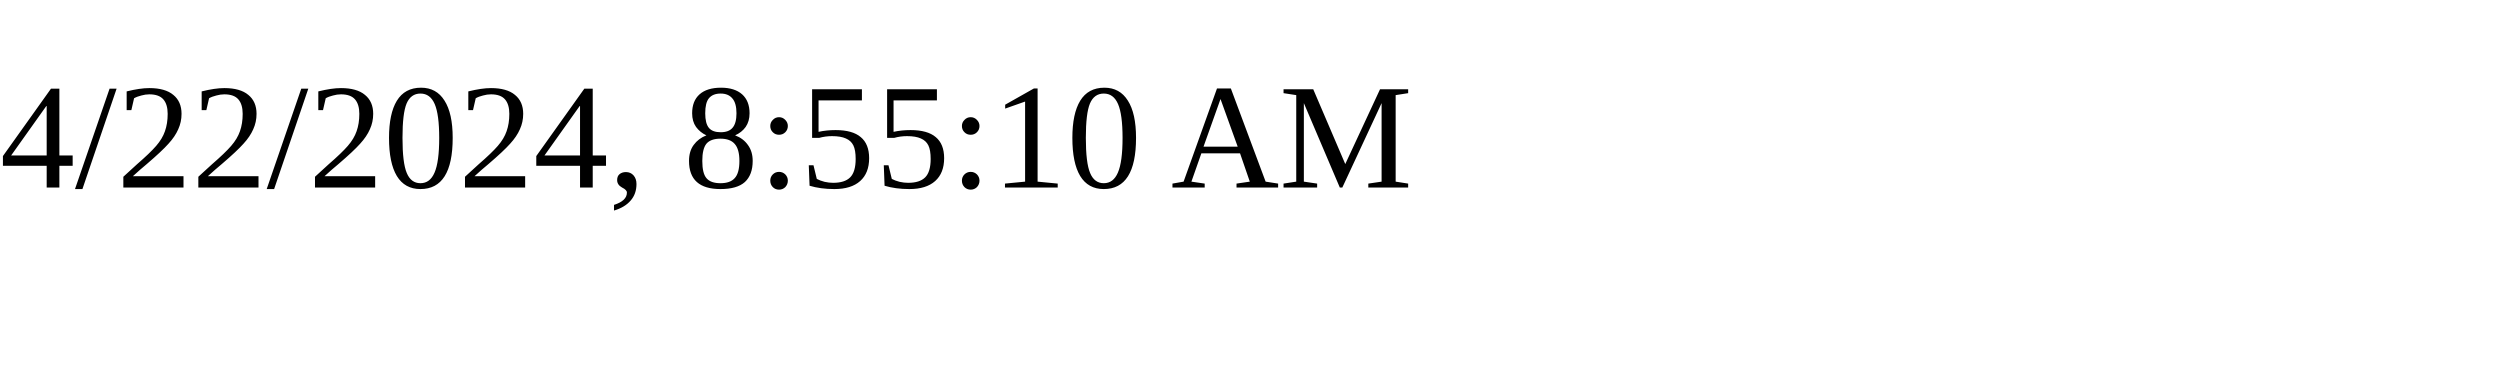
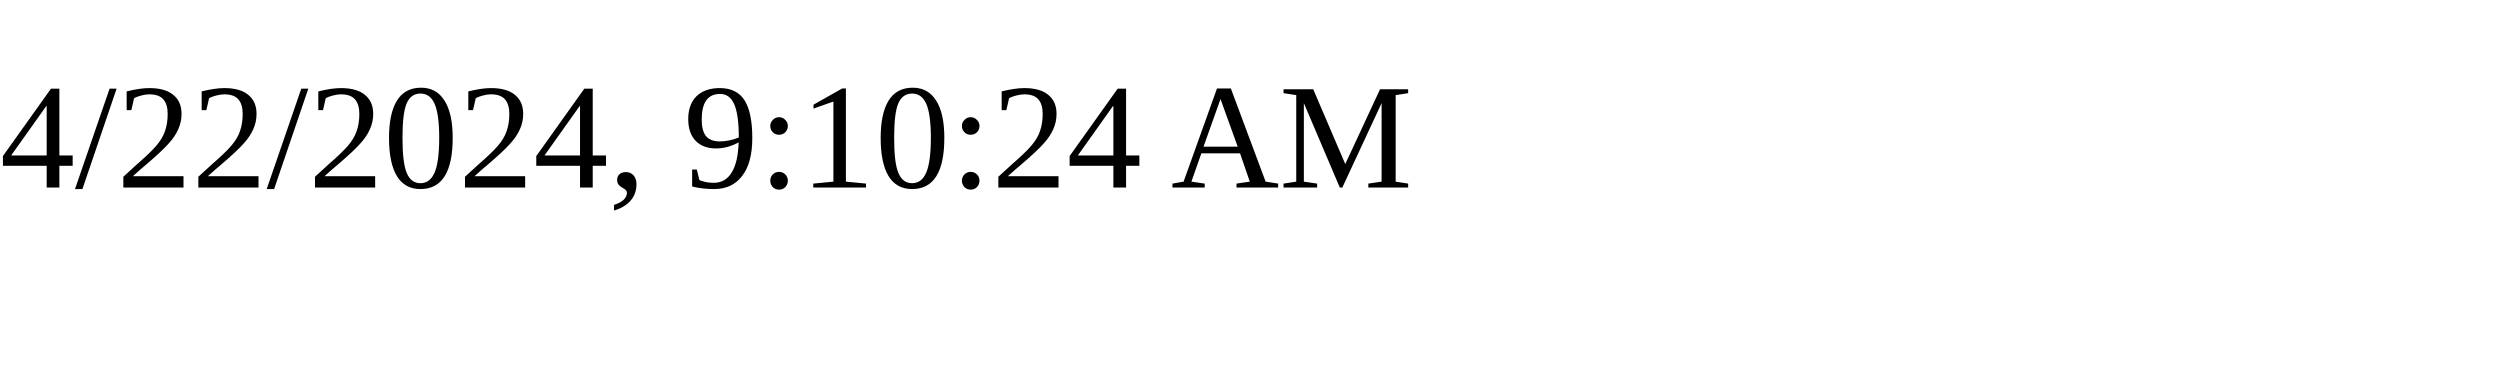
<svg xmlns="http://www.w3.org/2000/svg" height="30" width="200">
-   <text x="0" y="15">4/22/2024, 8:55:10 AM</text>
+   <text x="0" y="15">4/22/2024, 9:10:24 AM</text>
</svg>
